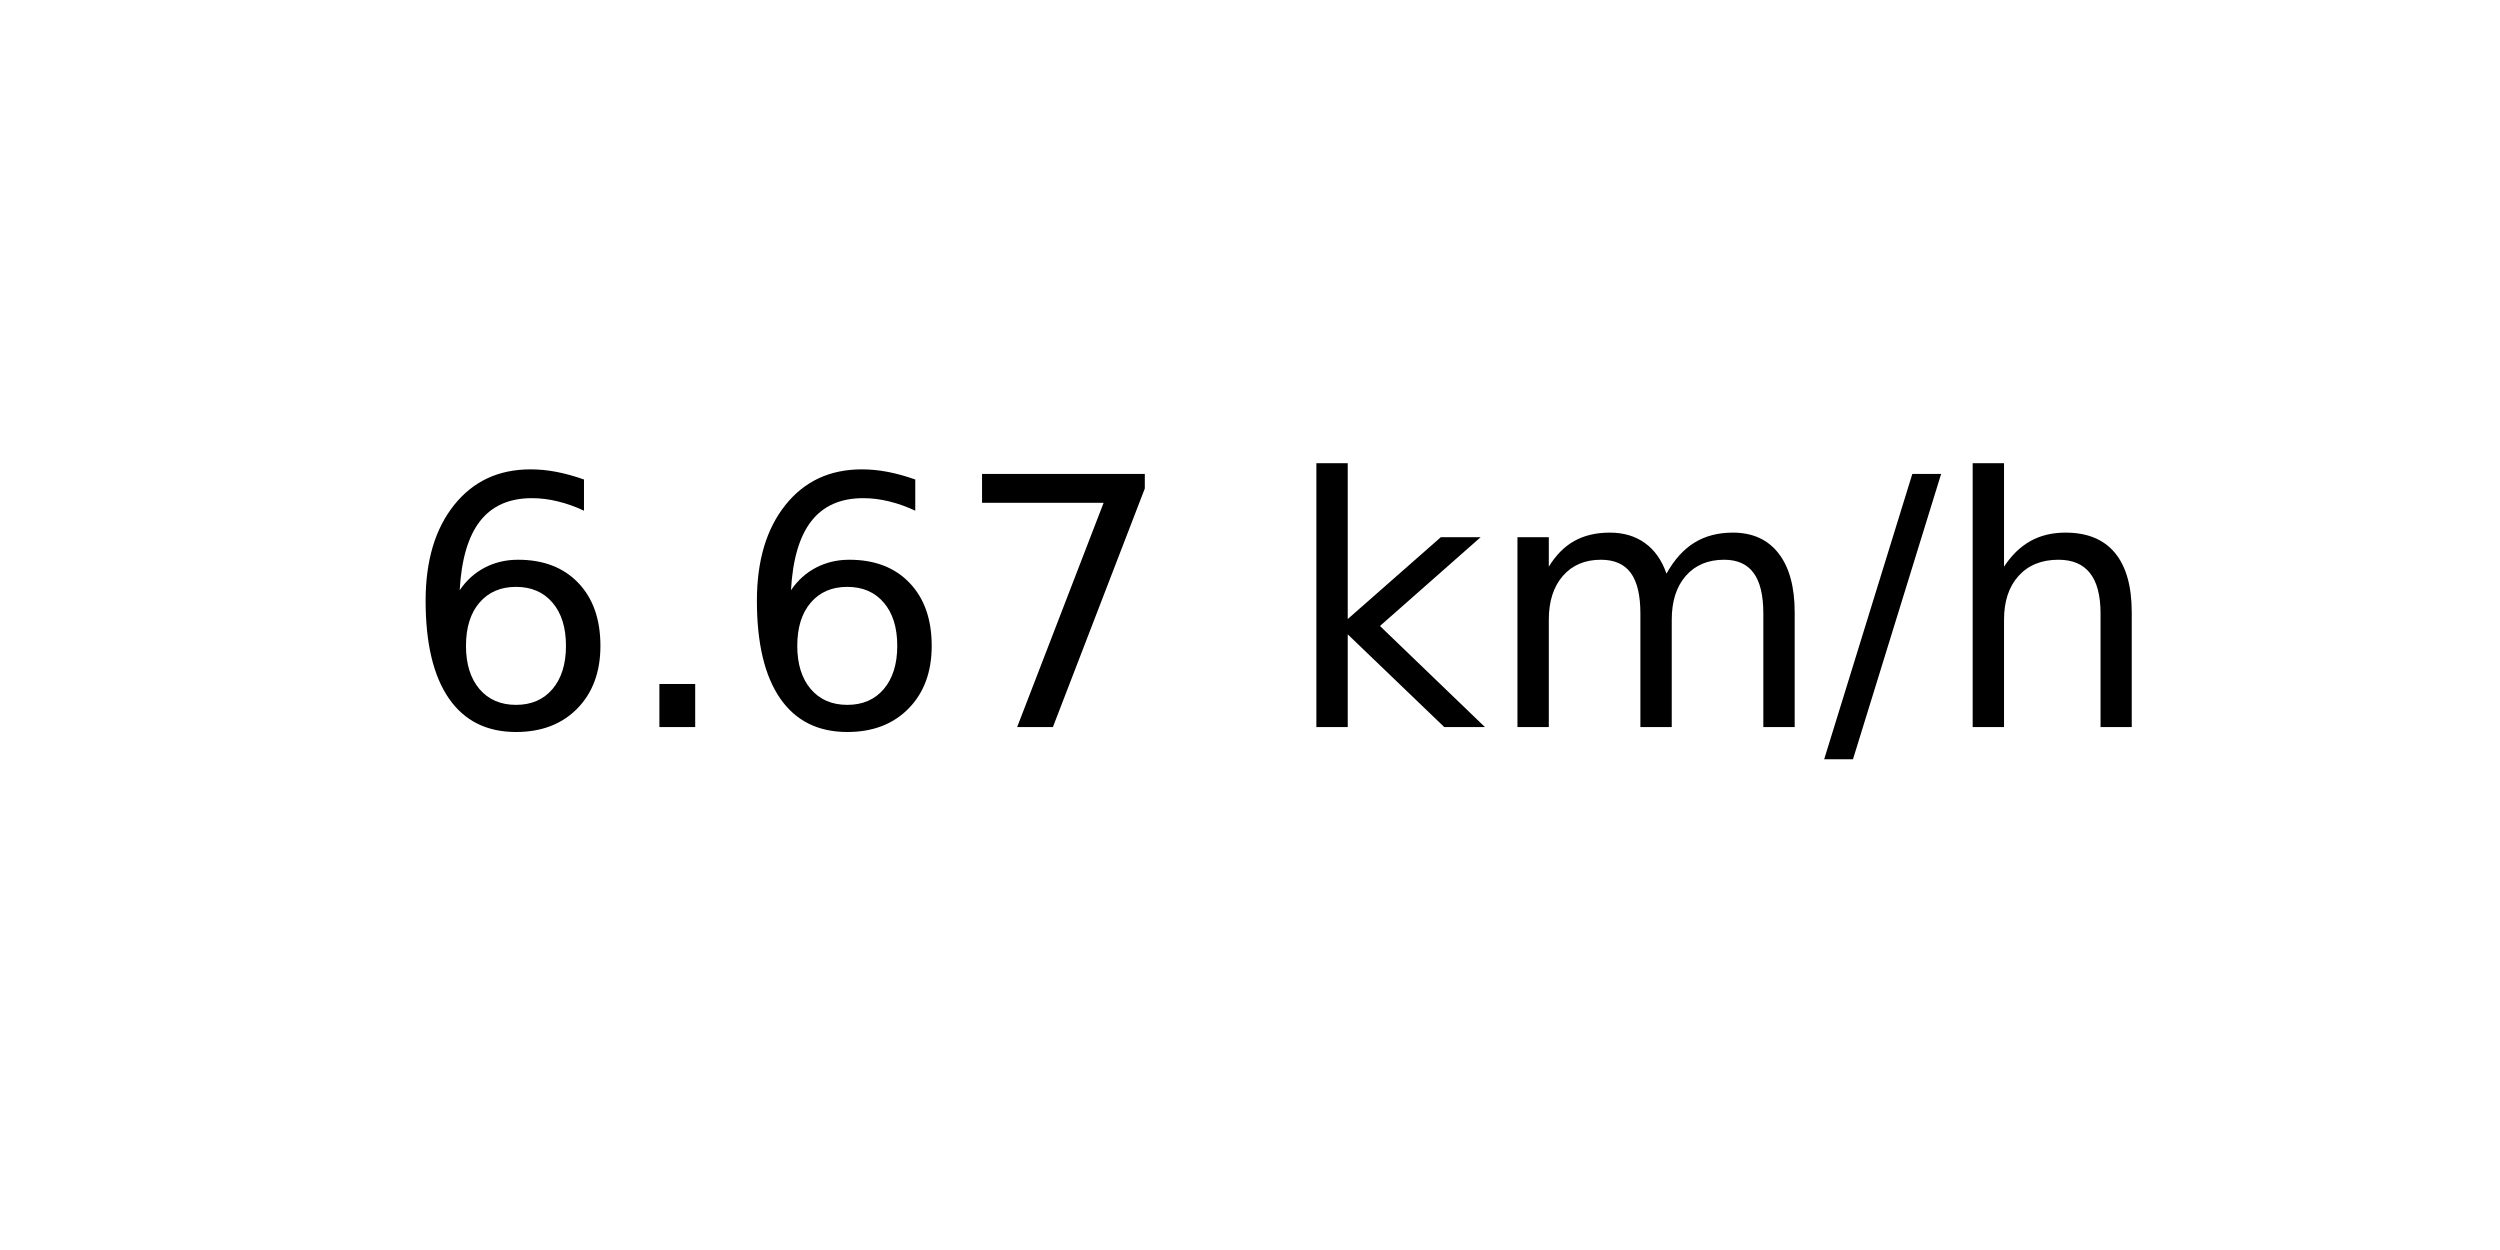
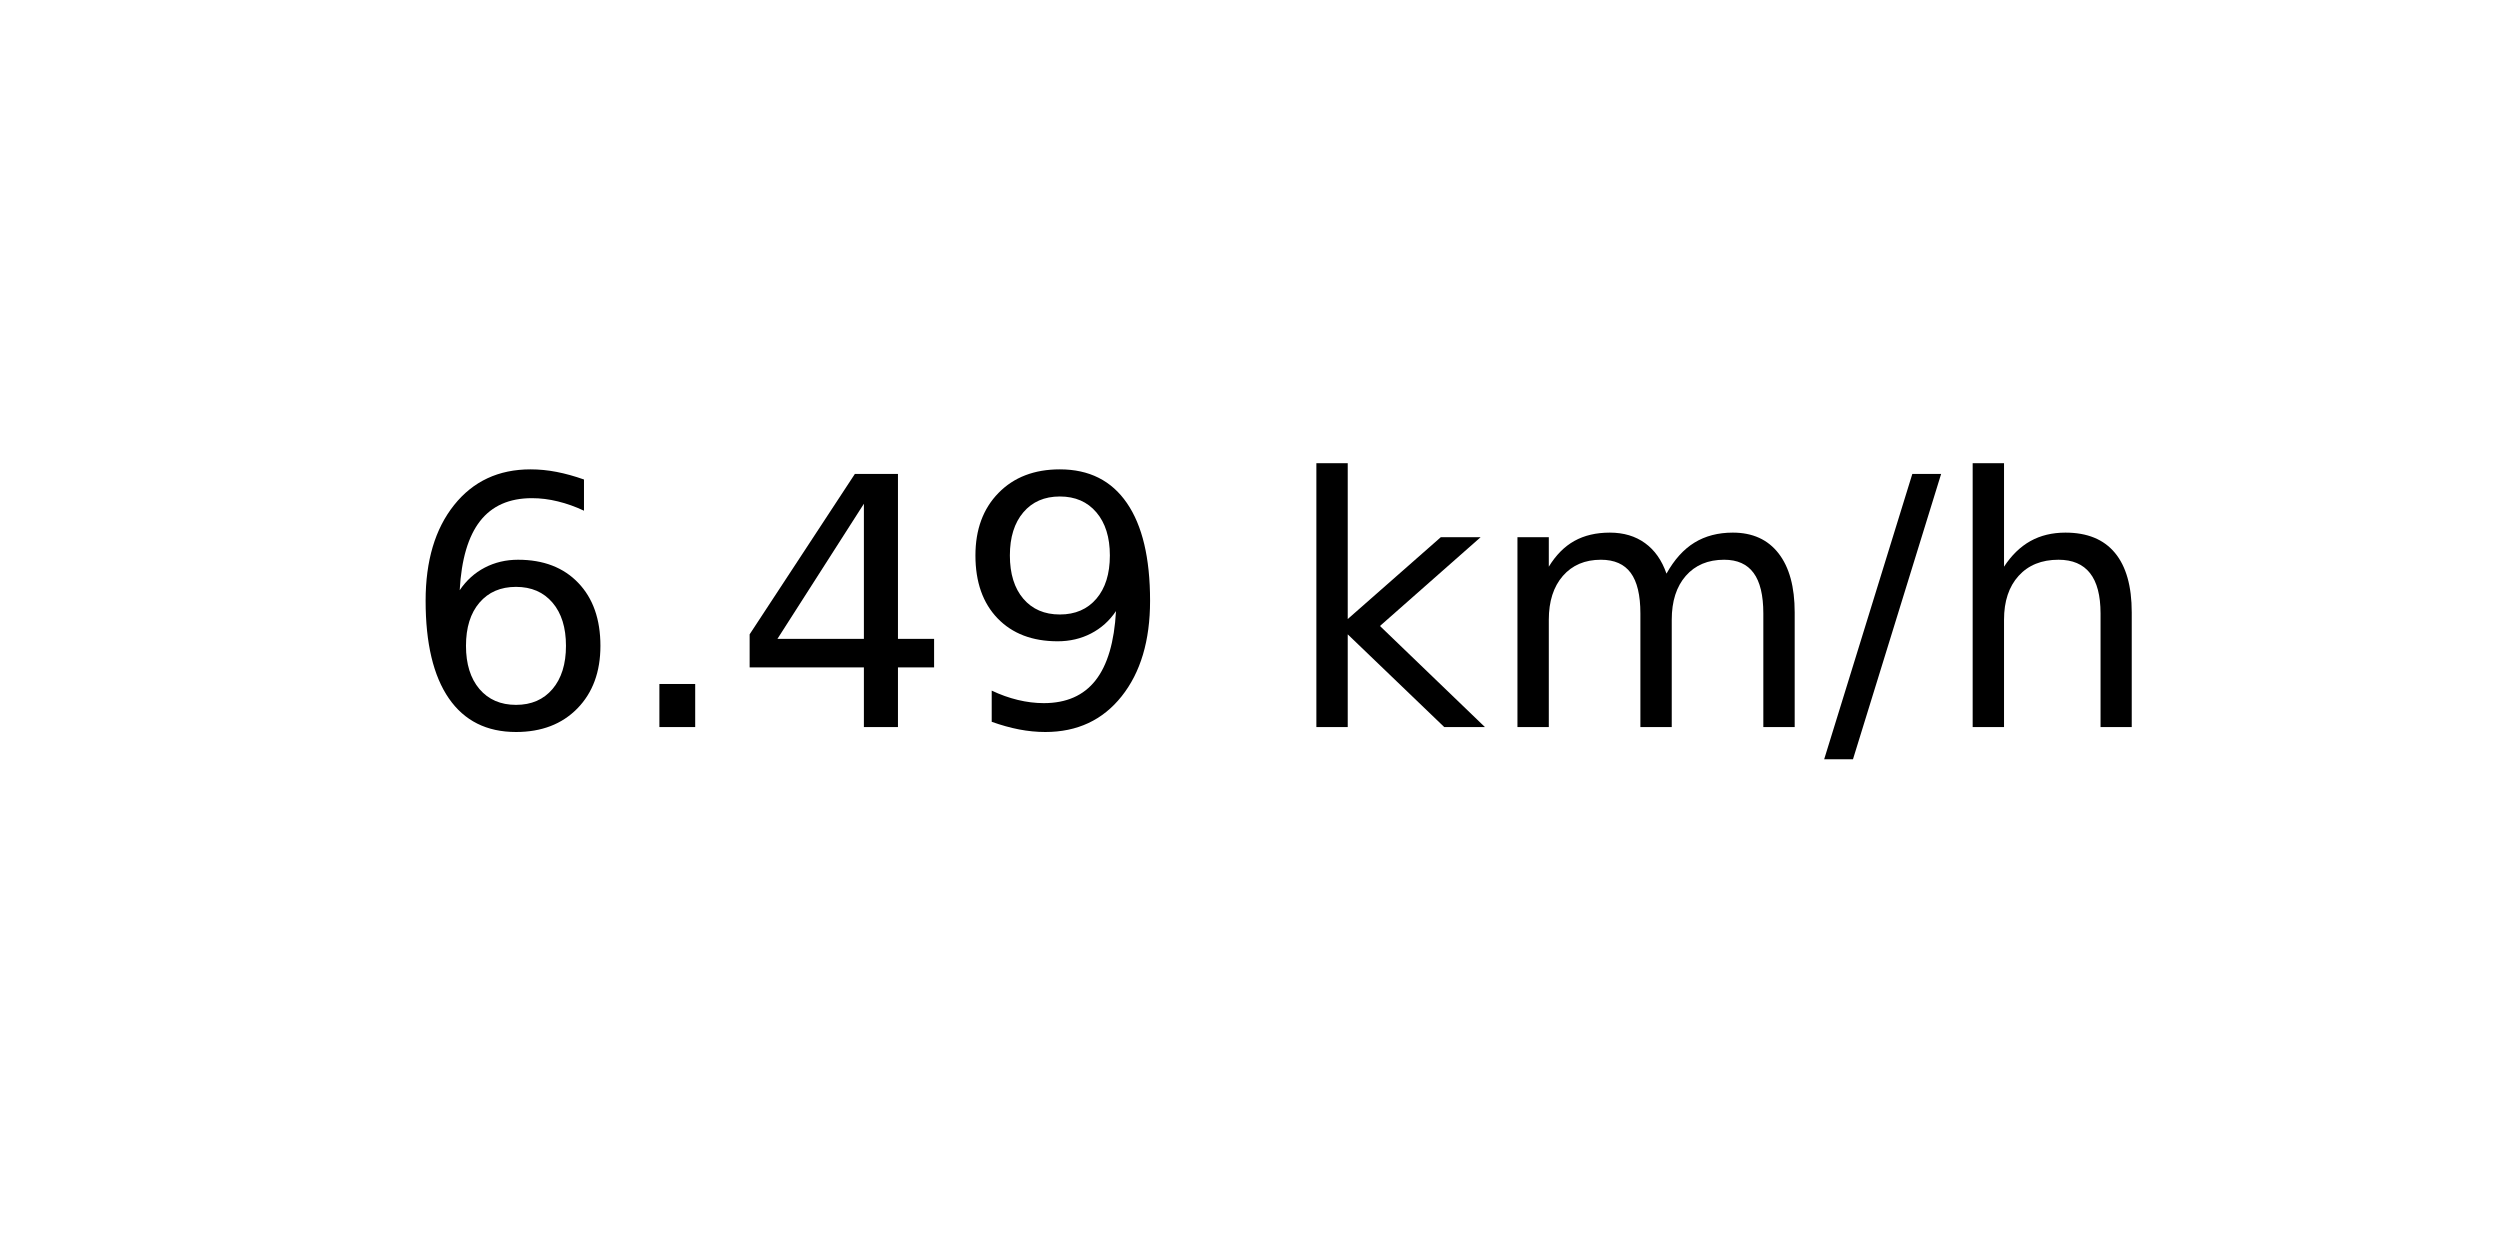
<svg xmlns="http://www.w3.org/2000/svg" xmlns:xlink="http://www.w3.org/1999/xlink" width="72pt" height="36pt" viewBox="0 0 72 36" version="1.1">
  <defs>
    <style type="text/css">*{stroke-linejoin: round; stroke-linecap: butt}</style>
  </defs>
  <g id="figure_1">
    <g id="axes_1">
      <g id="text_1">
        <g transform="translate(11.55937 20.93937) scale(0.1 -0.1)">
          <defs>
            <path id="DejaVuSans-36" d="M 2113 2584  Q 1688 2584 1439 2293  Q 1191 2003 1191 1497  Q 1191 994 1439 701  Q 1688 409 2113 409  Q 2538 409 2786 701  Q 3034 994 3034 1497  Q 3034 2003 2786 2293  Q 2538 2584 2113 2584  z M 3366 4563  L 3366 3988  Q 3128 4100 2886 4159  Q 2644 4219 2406 4219  Q 1781 4219 1451 3797  Q 1122 3375 1075 2522  Q 1259 2794 1537 2939  Q 1816 3084 2150 3084  Q 2853 3084 3261 2657  Q 3669 2231 3669 1497  Q 3669 778 3244 343  Q 2819 -91 2113 -91  Q 1303 -91 875 529  Q 447 1150 447 2328  Q 447 3434 972 4092  Q 1497 4750 2381 4750  Q 2619 4750 2861 4703  Q 3103 4656 3366 4563  z " transform="scale(0.015625)" />
            <path id="DejaVuSans-2e" d="M 684 794  L 1344 794  L 1344 0  L 684 0  L 684 794  z " transform="scale(0.015625)" />
-             <path id="DejaVuSans-37" d="M 525 4666  L 3525 4666  L 3525 4397  L 1831 0  L 1172 0  L 2766 4134  L 525 4134  L 525 4666  z " transform="scale(0.015625)" />
+             <path id="DejaVuSans-34" d="M 2419 4116  L 825 1625  L 2419 1625  L 2419 4116  z M 2253 4666  L 3047 4666  L 3047 1625  L 3713 1625  L 3713 1100  L 3047 1100  L 3047 0  L 2419 0  L 2419 1100  L 313 1100  L 313 1709  L 2253 4666  z " transform="scale(0.015625)" />
+             <path id="DejaVuSans-39" d="M 703 97  L 703 672  Q 941 559 1184 500  Q 1428 441 1663 441  Q 2288 441 2617 861  Q 2947 1281 2994 2138  Q 2813 1869 2534 1725  Q 2256 1581 1919 1581  Q 1219 1581 811 2004  Q 403 2428 403 3163  Q 403 3881 828 4315  Q 1253 4750 1959 4750  Q 2769 4750 3195 4129  Q 3622 3509 3622 2328  Q 3622 1225 3098 567  Q 2575 -91 1691 -91  Q 1453 -91 1209 -44  Q 966 3 703 97  z M 1959 2075  Q 2384 2075 2632 2365  Q 2881 2656 2881 3163  Q 2881 3666 2632 3958  Q 2384 4250 1959 4250  Q 1534 4250 1286 3958  Q 1038 3666 1038 3163  Q 1038 2656 1286 2365  Q 1534 2075 1959 2075  z " transform="scale(0.015625)" />
            <path id="DejaVuSans-20" transform="scale(0.015625)" />
            <path id="DejaVuSans-6b" d="M 581 4863  L 1159 4863  L 1159 1991  L 2875 3500  L 3609 3500  L 1753 1863  L 3688 0  L 2938 0  L 1159 1709  L 1159 0  L 581 0  L 581 4863  z " transform="scale(0.015625)" />
            <path id="DejaVuSans-6d" d="M 3328 2828  Q 3544 3216 3844 3400  Q 4144 3584 4550 3584  Q 5097 3584 5394 3201  Q 5691 2819 5691 2113  L 5691 0  L 5113 0  L 5113 2094  Q 5113 2597 4934 2840  Q 4756 3084 4391 3084  Q 3944 3084 3684 2787  Q 3425 2491 3425 1978  L 3425 0  L 2847 0  L 2847 2094  Q 2847 2600 2669 2842  Q 2491 3084 2119 3084  Q 1678 3084 1418 2786  Q 1159 2488 1159 1978  L 1159 0  L 581 0  L 581 3500  L 1159 3500  L 1159 2956  Q 1356 3278 1631 3431  Q 1906 3584 2284 3584  Q 2666 3584 2933 3390  Q 3200 3197 3328 2828  z " transform="scale(0.015625)" />
            <path id="DejaVuSans-2f" d="M 1625 4666  L 2156 4666  L 531 -594  L 0 -594  L 1625 4666  z " transform="scale(0.015625)" />
            <path id="DejaVuSans-68" d="M 3513 2113  L 3513 0  L 2938 0  L 2938 2094  Q 2938 2591 2744 2837  Q 2550 3084 2163 3084  Q 1697 3084 1428 2787  Q 1159 2491 1159 1978  L 1159 0  L 581 0  L 581 4863  L 1159 4863  L 1159 2956  Q 1366 3272 1645 3428  Q 1925 3584 2291 3584  Q 2894 3584 3203 3211  Q 3513 2838 3513 2113  z " transform="scale(0.015625)" />
          </defs>
          <use xlink:href="#DejaVuSans-36" />
          <use xlink:href="#DejaVuSans-2e" x="63.623" />
-           <use xlink:href="#DejaVuSans-36" x="95.41" />
-           <use xlink:href="#DejaVuSans-37" x="159.033" />
+           <use xlink:href="#DejaVuSans-34" x="95.41" />
+           <use xlink:href="#DejaVuSans-39" x="159.033" />
          <use xlink:href="#DejaVuSans-20" x="222.656" />
          <use xlink:href="#DejaVuSans-6b" x="254.443" />
          <use xlink:href="#DejaVuSans-6d" x="312.354" />
          <use xlink:href="#DejaVuSans-2f" x="409.766" />
          <use xlink:href="#DejaVuSans-68" x="443.457" />
        </g>
      </g>
    </g>
  </g>
</svg>
